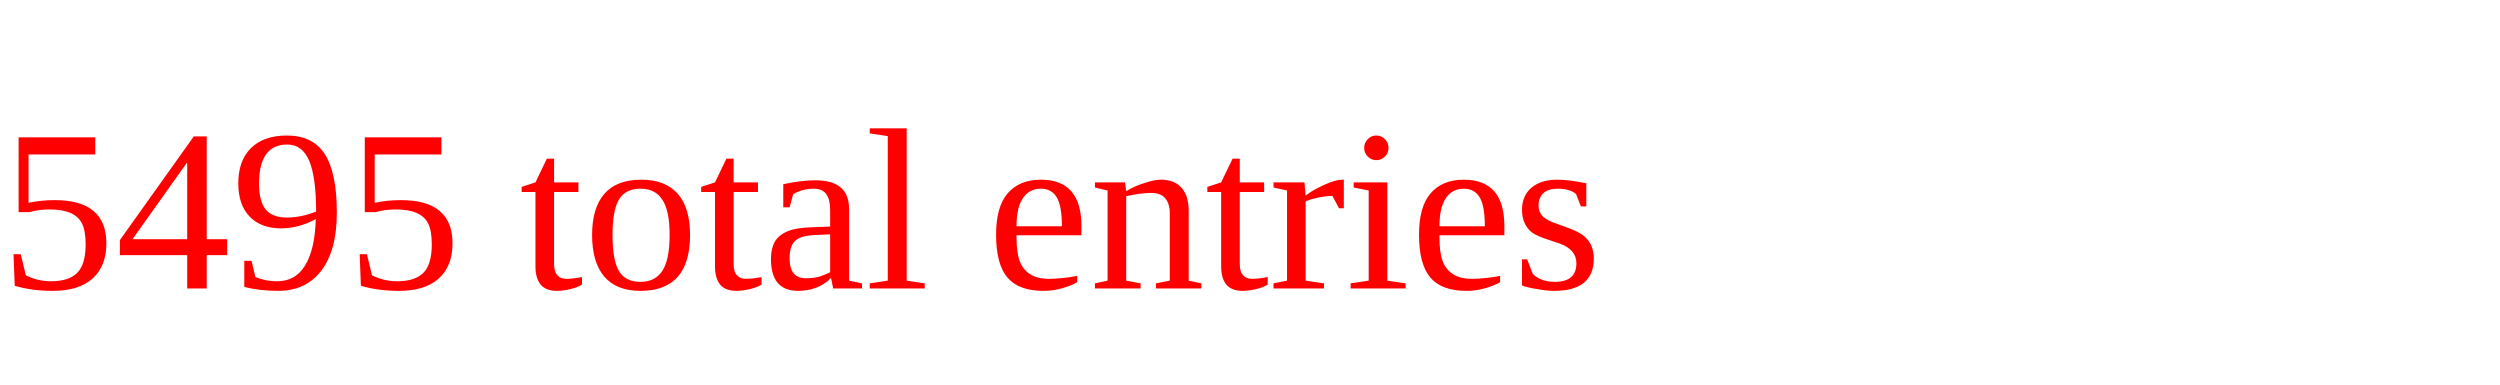
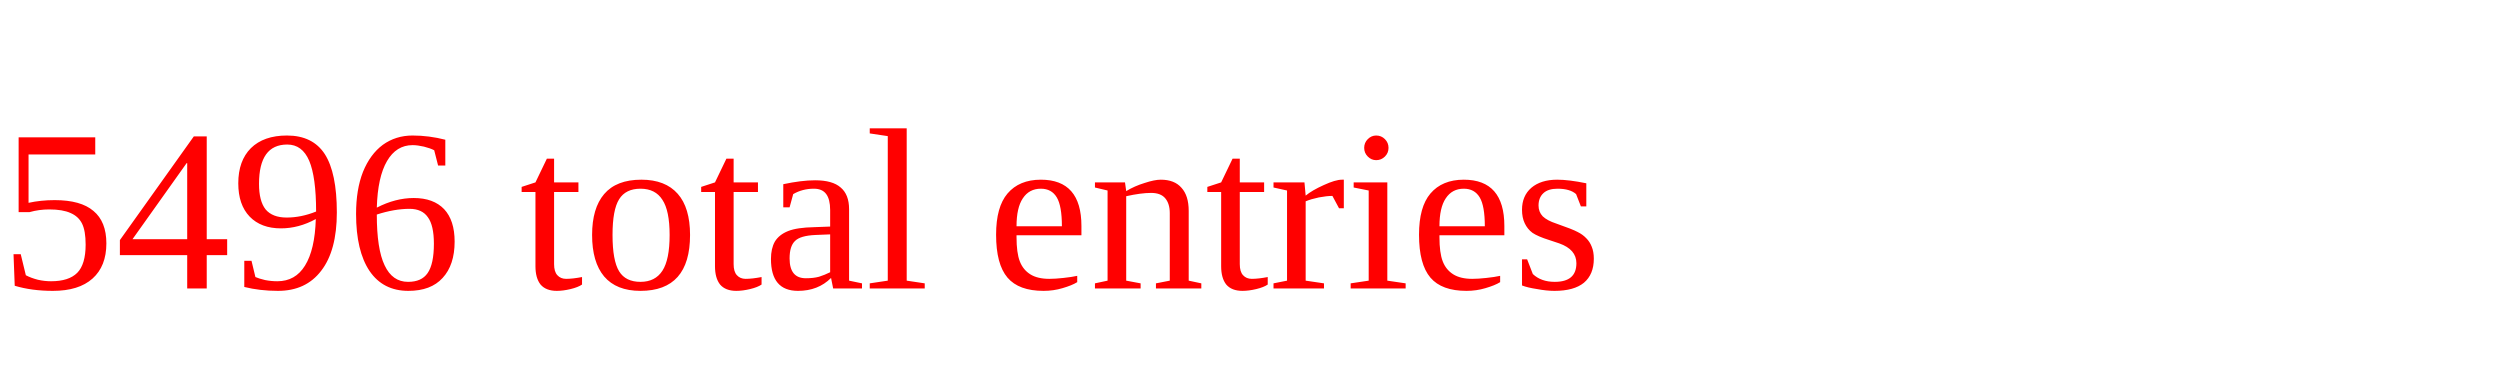
<svg xmlns="http://www.w3.org/2000/svg" height="20" width="130" version="1.1">
-   <text x="0" y="15" fill="red">5495 total entries</text>
+   <text x="0" y="15" fill="red">5496 total entries</text>
</svg>
